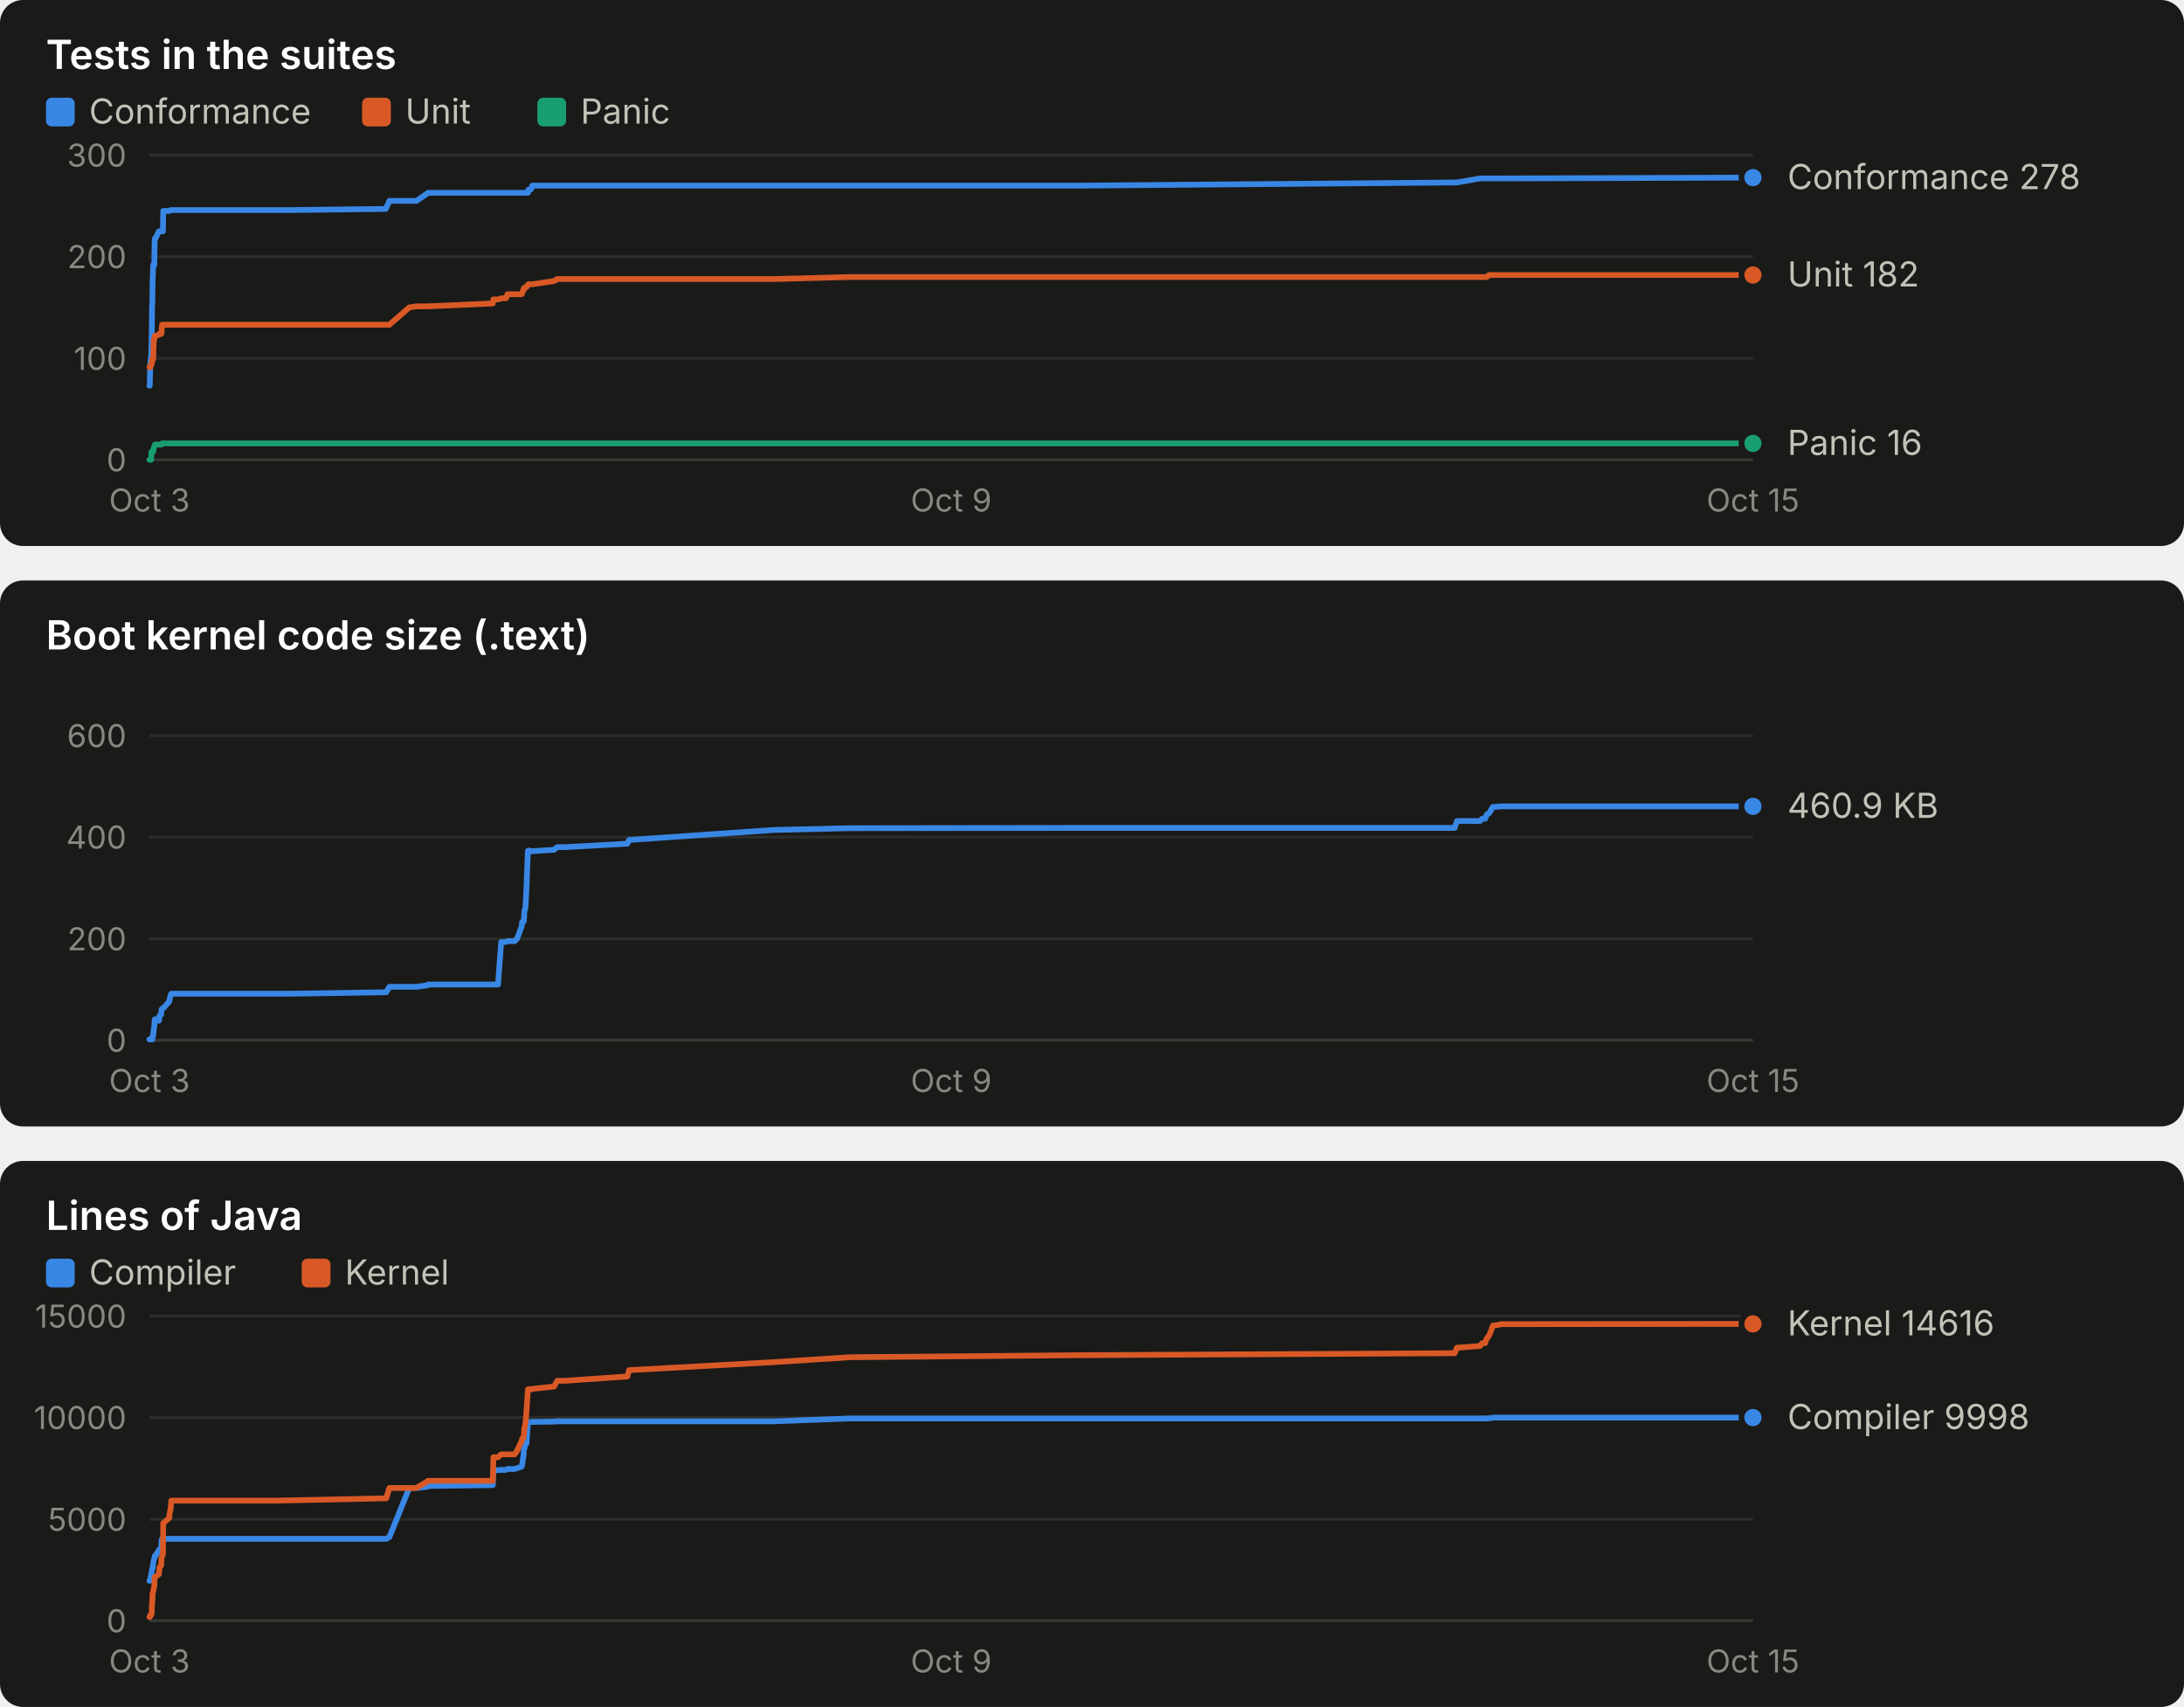
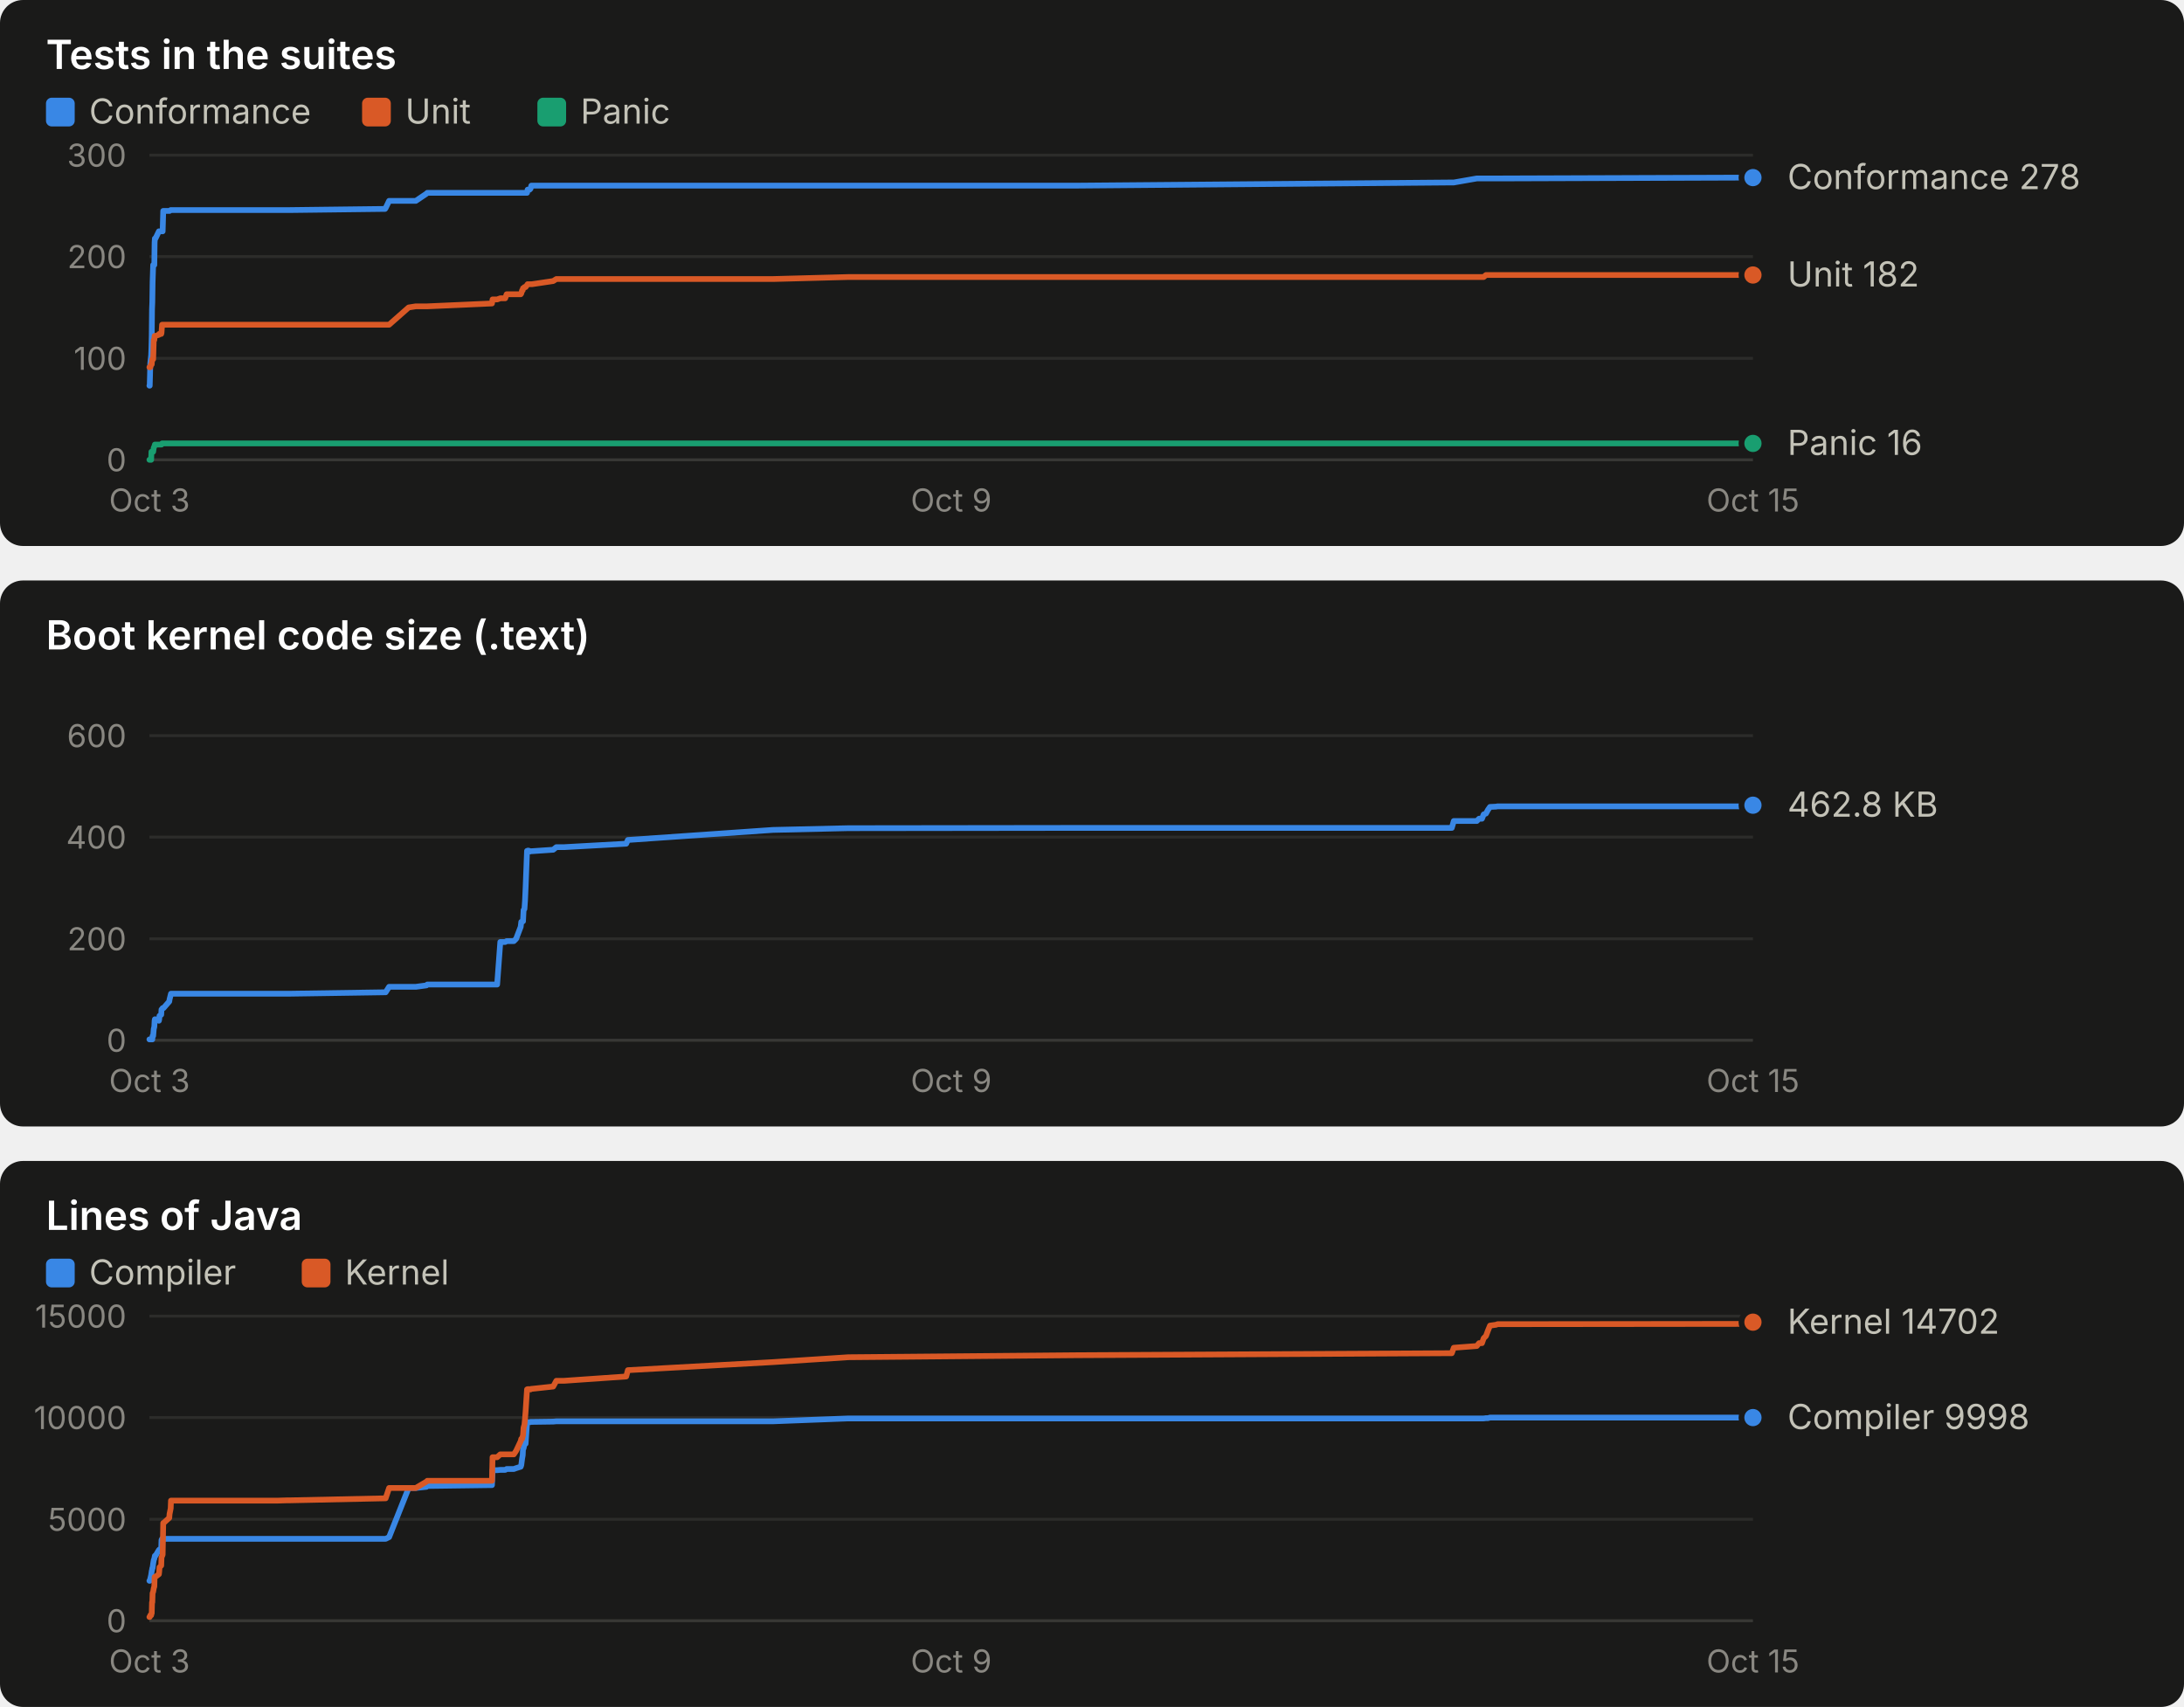
<svg xmlns="http://www.w3.org/2000/svg" width="760" height="594" viewBox="0 0 760 594" role="img" font-family="system-ui, -apple-system, 'Segoe UI', sans-serif">
  <rect x="0" y="0" width="760" height="190" rx="8" fill="#1a1a19" />
  <text x="16.0" y="24.0" fill="#ffffff" font-size="14" font-weight="600" text-anchor="start" style="font-variant-numeric: tabular-nums">Tests in the suites</text>
  <rect x="16" y="34" width="10" height="10" rx="2" fill="#3987e5" />
  <text x="31.0" y="43.0" fill="#c3c2b7" font-size="12" font-weight="400" text-anchor="start" style="font-variant-numeric: tabular-nums">Conformance</text>
  <rect x="126" y="34" width="10" height="10" rx="2" fill="#d95926" />
  <text x="141.0" y="43.0" fill="#c3c2b7" font-size="12" font-weight="400" text-anchor="start" style="font-variant-numeric: tabular-nums">Unit</text>
  <rect x="187" y="34" width="10" height="10" rx="2" fill="#199e70" />
  <text x="202.0" y="43.0" fill="#c3c2b7" font-size="12" font-weight="400" text-anchor="start" style="font-variant-numeric: tabular-nums">Panic</text>
  <line x1="52.0" x2="610.0" y1="160.0" y2="160.0" stroke="#383835" stroke-width="1" />
  <text x="44.0" y="164.0" fill="#898781" font-size="11" font-weight="400" text-anchor="end" style="font-variant-numeric: tabular-nums">0</text>
  <line x1="52.0" x2="610.0" y1="124.7" y2="124.7" stroke="#2c2c2a" stroke-width="1" />
  <text x="44.0" y="128.7" fill="#898781" font-size="11" font-weight="400" text-anchor="end" style="font-variant-numeric: tabular-nums">100</text>
  <line x1="52.0" x2="610.0" y1="89.3" y2="89.3" stroke="#2c2c2a" stroke-width="1" />
  <text x="44.0" y="93.3" fill="#898781" font-size="11" font-weight="400" text-anchor="end" style="font-variant-numeric: tabular-nums">200</text>
  <line x1="52.0" x2="610.0" y1="54.0" y2="54.0" stroke="#2c2c2a" stroke-width="1" />
  <text x="44.0" y="58.0" fill="#898781" font-size="11" font-weight="400" text-anchor="end" style="font-variant-numeric: tabular-nums">300</text>
  <text x="52.0" y="178.0" fill="#898781" font-size="11" font-weight="400" text-anchor="middle" style="font-variant-numeric: tabular-nums">Oct 3</text>
  <text x="331.0" y="178.0" fill="#898781" font-size="11" font-weight="400" text-anchor="middle" style="font-variant-numeric: tabular-nums">Oct 9</text>
  <text x="610.0" y="178.0" fill="#898781" font-size="11" font-weight="400" text-anchor="middle" style="font-variant-numeric: tabular-nums">Oct 15</text>
-   <polyline points="52.0,134.2 52.1,134.2 52.2,130.7 52.3,126.4 52.6,123.6 52.7,121.1 52.8,116.9 52.9,107.7 53.0,105.2 53.1,98.2 53.3,92.2 53.5,92.2 53.7,92.2 53.8,84.4 53.9,83.0 54.1,83.0 55.3,80.5 55.4,80.5 55.5,80.5 56.1,80.5 56.2,80.5 56.4,80.5 56.7,80.5 56.8,73.4 56.9,73.4 58.9,73.4 59.0,73.4 59.4,73.1 59.6,73.1 95.4,73.1 95.6,73.1 96.0,73.1 96.7,73.1 100.1,73.1 100.9,73.1 134.2,72.7 134.4,72.4 135.5,69.9 142.4,69.9 144.9,69.9 148.6,67.4 148.9,67.1 171.5,67.1 171.7,67.1 173.3,67.1 174.4,67.1 176.1,67.1 176.6,67.1 179.1,67.1 179.9,67.1 181.5,67.1 181.7,67.1 182.0,67.1 182.2,67.1 182.3,67.1 182.5,67.1 182.8,67.1 183.0,67.1 183.2,67.1 183.7,67.1 183.9,66.0 184.0,66.0 184.2,66.0 184.5,66.0 184.6,66.0 184.8,65.7 184.9,65.7 185.2,64.6 185.4,64.6 192.8,64.6 193.9,64.6 196.6,64.6 218.3,64.6 218.9,64.6 269.5,64.6 295.8,64.6 375.3,64.6 506.2,63.5 507.0,63.5 515.0,62.1 515.8,62.1 516.8,62.1 517.4,62.1 518.1,62.1 518.9,62.1 519.5,62.1 521.7,62.1 522.2,62.1 610.0,61.8" fill="none" stroke="#3987e5" stroke-width="2" stroke-linejoin="round" stroke-linecap="round" />
+   <polyline points="52.0,134.2 52.1,134.2 52.2,130.7 52.3,126.4 52.6,123.6 52.7,121.1 52.8,116.9 52.9,107.7 53.0,105.2 53.1,98.2 53.3,92.2 53.5,92.2 53.7,92.2 53.8,84.4 53.9,83.0 54.1,83.0 55.3,80.5 55.4,80.5 55.5,80.5 56.1,80.5 56.2,80.5 56.4,80.5 56.6,80.5 56.8,73.4 56.9,73.4 58.9,73.4 59.0,73.4 59.4,73.1 59.5,73.1 95.3,73.1 95.5,73.1 95.9,73.1 96.6,73.1 99.9,73.1 100.8,73.1 134.0,72.7 134.2,72.4 135.4,69.9 142.2,69.9 144.7,69.9 148.4,67.4 148.7,67.1 171.2,67.1 171.4,67.1 173.0,67.1 174.1,67.1 175.8,67.1 176.3,67.1 178.8,67.1 179.6,67.1 181.2,67.1 181.4,67.1 181.7,67.1 181.9,67.1 182.0,67.1 182.2,67.1 182.5,67.1 182.7,67.1 182.9,67.1 183.4,67.1 183.6,66.0 183.7,66.0 183.9,66.0 184.2,66.0 184.3,66.0 184.5,65.7 184.6,65.7 184.9,64.6 185.1,64.6 192.5,64.6 193.6,64.6 196.3,64.6 217.9,64.6 218.5,64.6 269.0,64.6 295.2,64.6 374.6,64.6 505.2,63.5 505.9,63.5 513.9,62.1 514.7,62.1 515.7,62.1 516.3,62.1 517.1,62.1 517.8,62.1 518.5,62.1 520.6,62.1 521.1,62.1 608.7,61.8 610.0,61.8" fill="none" stroke="#3987e5" stroke-width="2" stroke-linejoin="round" stroke-linecap="round" />
  <circle cx="610.0" cy="61.8" r="4" fill="#3987e5" stroke="#1a1a19" stroke-width="2" />
-   <polyline points="52.0,127.8 52.1,127.8 52.2,127.8 52.3,127.8 52.6,126.8 52.7,126.8 52.8,126.8 52.9,125.4 53.0,125.0 53.1,125.0 53.3,125.0 53.5,118.3 53.7,118.3 53.8,116.9 53.9,116.9 54.1,116.9 55.3,116.5 55.4,116.2 55.5,116.2 56.1,116.2 56.2,115.8 56.4,113.0 56.7,113.0 56.8,113.0 56.9,113.0 58.9,113.0 59.0,113.0 59.4,113.0 59.6,113.0 95.4,113.0 95.6,113.0 96.0,113.0 96.7,113.0 100.1,113.0 100.9,113.0 134.2,113.0 134.4,113.0 135.5,113.0 142.4,107.0 144.9,106.6 148.6,106.6 148.9,106.6 171.5,105.6 171.7,104.2 173.3,104.2 174.4,103.8 176.1,103.8 176.6,102.4 179.1,102.4 179.9,102.4 181.5,102.4 181.7,102.1 182.0,101.0 182.2,101.0 182.3,100.3 182.5,100.3 182.8,99.9 183.0,99.9 183.2,99.9 183.7,99.2 183.9,98.9 184.0,98.9 184.2,98.9 184.5,98.9 184.6,98.9 184.8,98.9 184.9,98.9 185.2,98.9 185.4,98.9 192.8,97.8 193.9,97.1 196.6,97.1 218.3,97.1 218.9,97.1 269.5,97.1 295.8,96.4 375.3,96.4 506.2,96.4 507.0,96.4 515.0,96.4 515.8,96.4 516.8,96.4 517.4,96.4 518.1,95.7 518.9,95.7 519.5,95.7 521.7,95.7 522.2,95.7 610.0,95.7" fill="none" stroke="#d95926" stroke-width="2" stroke-linejoin="round" stroke-linecap="round" />
+   <polyline points="52.0,127.8 52.1,127.8 52.2,127.8 52.3,127.8 52.6,126.8 52.7,126.8 52.8,126.8 52.9,125.4 53.0,125.0 53.1,125.0 53.3,125.0 53.5,118.3 53.7,118.3 53.8,116.9 53.9,116.9 54.1,116.9 55.3,116.5 55.4,116.2 55.5,116.2 56.1,116.2 56.2,115.8 56.4,113.0 56.6,113.0 56.8,113.0 56.9,113.0 58.9,113.0 59.0,113.0 59.4,113.0 59.5,113.0 95.3,113.0 95.5,113.0 95.9,113.0 96.6,113.0 99.9,113.0 100.8,113.0 134.0,113.0 134.2,113.0 135.4,113.0 142.2,107.0 144.7,106.6 148.4,106.6 148.7,106.6 171.2,105.6 171.4,104.2 173.0,104.2 174.1,103.8 175.8,103.8 176.3,102.4 178.8,102.4 179.6,102.4 181.2,102.4 181.4,102.1 181.7,101.0 181.9,101.0 182.0,100.3 182.2,100.3 182.5,99.9 182.7,99.9 182.9,99.9 183.4,99.2 183.6,98.9 183.7,98.9 183.9,98.9 184.2,98.9 184.3,98.9 184.5,98.9 184.6,98.9 184.9,98.9 185.1,98.9 192.5,97.8 193.6,97.1 196.3,97.1 217.9,97.1 218.5,97.1 269.0,97.1 295.2,96.4 374.6,96.4 505.2,96.4 505.9,96.4 513.9,96.4 514.7,96.4 515.7,96.4 516.3,96.4 517.1,95.7 517.8,95.7 518.5,95.7 520.6,95.7 521.1,95.7 608.7,95.7 610.0,95.7" fill="none" stroke="#d95926" stroke-width="2" stroke-linejoin="round" stroke-linecap="round" />
  <circle cx="610.0" cy="95.7" r="4" fill="#d95926" stroke="#1a1a19" stroke-width="2" />
-   <polyline points="52.0,160.0 52.1,160.0 52.2,160.0 52.3,160.0 52.6,160.0 52.7,157.2 52.8,157.2 52.9,157.2 53.0,157.2 53.1,157.2 53.3,157.2 53.5,155.8 53.7,155.4 53.8,155.1 53.9,154.7 54.1,154.7 55.3,154.7 55.4,154.7 55.5,154.7 56.1,154.7 56.2,154.7 56.4,154.3 56.7,154.3 56.8,154.3 56.9,154.3 58.9,154.3 59.0,154.3 59.4,154.3 59.6,154.3 95.4,154.3 95.6,154.3 96.0,154.3 96.7,154.3 100.1,154.3 100.9,154.3 134.2,154.3 134.4,154.3 135.5,154.3 142.4,154.3 144.9,154.3 148.6,154.3 148.9,154.3 171.5,154.3 171.7,154.3 173.3,154.3 174.4,154.3 176.1,154.3 176.6,154.3 179.1,154.3 179.9,154.3 181.5,154.3 181.7,154.3 182.0,154.3 182.2,154.3 182.3,154.3 182.5,154.3 182.8,154.3 183.0,154.3 183.2,154.3 183.7,154.3 183.9,154.3 184.0,154.3 184.2,154.3 184.5,154.3 184.6,154.3 184.8,154.3 184.9,154.3 185.2,154.3 185.4,154.3 192.8,154.3 193.9,154.3 196.6,154.3 218.3,154.3 218.9,154.3 269.5,154.3 295.8,154.3 375.3,154.3 506.2,154.3 507.0,154.3 515.0,154.3 515.8,154.3 516.8,154.3 517.4,154.3 518.1,154.3 518.9,154.3 519.5,154.3 521.7,154.3 522.2,154.3 610.0,154.3" fill="none" stroke="#199e70" stroke-width="2" stroke-linejoin="round" stroke-linecap="round" />
+   <polyline points="52.0,160.0 52.1,160.0 52.2,160.0 52.3,160.0 52.6,160.0 52.7,157.2 52.8,157.2 52.9,157.2 53.0,157.2 53.1,157.2 53.3,157.2 53.5,155.8 53.7,155.4 53.8,155.1 53.9,154.7 54.1,154.7 55.3,154.7 55.4,154.7 55.5,154.7 56.1,154.7 56.2,154.7 56.4,154.3 56.6,154.3 56.8,154.3 56.9,154.3 58.9,154.3 59.0,154.3 59.4,154.3 59.5,154.3 95.3,154.3 95.5,154.3 95.9,154.3 96.6,154.3 99.9,154.3 100.8,154.3 134.0,154.3 134.2,154.3 135.4,154.3 142.2,154.3 144.7,154.3 148.4,154.3 148.7,154.3 171.2,154.3 171.4,154.3 173.0,154.3 174.1,154.3 175.8,154.3 176.3,154.3 178.8,154.3 179.6,154.3 181.2,154.3 181.4,154.3 181.7,154.3 181.9,154.3 182.0,154.3 182.2,154.3 182.5,154.3 182.7,154.3 182.9,154.3 183.4,154.3 183.6,154.3 183.7,154.3 183.9,154.3 184.2,154.3 184.3,154.3 184.5,154.3 184.6,154.3 184.9,154.3 185.1,154.3 192.5,154.3 193.6,154.3 196.3,154.3 217.9,154.3 218.5,154.3 269.0,154.3 295.2,154.3 374.6,154.3 505.2,154.3 505.9,154.3 513.9,154.3 514.7,154.3 515.7,154.3 516.3,154.3 517.1,154.3 517.8,154.3 518.5,154.3 520.6,154.3 521.1,154.3 608.7,154.3 610.0,154.3" fill="none" stroke="#199e70" stroke-width="2" stroke-linejoin="round" stroke-linecap="round" />
  <circle cx="610.0" cy="154.3" r="4" fill="#199e70" stroke="#1a1a19" stroke-width="2" />
  <text x="622.0" y="65.8" fill="#c3c2b7" font-size="12" font-weight="400" text-anchor="start" style="font-variant-numeric: tabular-nums">Conformance 278</text>
  <text x="622.0" y="99.7" fill="#c3c2b7" font-size="12" font-weight="400" text-anchor="start" style="font-variant-numeric: tabular-nums">Unit 182</text>
  <text x="622.0" y="158.3" fill="#c3c2b7" font-size="12" font-weight="400" text-anchor="start" style="font-variant-numeric: tabular-nums">Panic 16</text>
  <rect x="0" y="202" width="760" height="190" rx="8" fill="#1a1a19" />
  <text x="16.0" y="226.0" fill="#ffffff" font-size="14" font-weight="600" text-anchor="start" style="font-variant-numeric: tabular-nums">Boot kernel code size (.text)</text>
  <line x1="52.0" x2="610.0" y1="362.0" y2="362.0" stroke="#383835" stroke-width="1" />
  <text x="44.0" y="366.0" fill="#898781" font-size="11" font-weight="400" text-anchor="end" style="font-variant-numeric: tabular-nums">0</text>
  <line x1="52.0" x2="610.0" y1="326.7" y2="326.7" stroke="#2c2c2a" stroke-width="1" />
  <text x="44.0" y="330.7" fill="#898781" font-size="11" font-weight="400" text-anchor="end" style="font-variant-numeric: tabular-nums">200</text>
  <line x1="52.0" x2="610.0" y1="291.3" y2="291.3" stroke="#2c2c2a" stroke-width="1" />
  <text x="44.0" y="295.3" fill="#898781" font-size="11" font-weight="400" text-anchor="end" style="font-variant-numeric: tabular-nums">400</text>
  <line x1="52.0" x2="610.0" y1="256.0" y2="256.0" stroke="#2c2c2a" stroke-width="1" />
  <text x="44.0" y="260.0" fill="#898781" font-size="11" font-weight="400" text-anchor="end" style="font-variant-numeric: tabular-nums">600</text>
  <text x="52.0" y="380.0" fill="#898781" font-size="11" font-weight="400" text-anchor="middle" style="font-variant-numeric: tabular-nums">Oct 3</text>
  <text x="331.0" y="380.0" fill="#898781" font-size="11" font-weight="400" text-anchor="middle" style="font-variant-numeric: tabular-nums">Oct 9</text>
  <text x="610.0" y="380.0" fill="#898781" font-size="11" font-weight="400" text-anchor="middle" style="font-variant-numeric: tabular-nums">Oct 15</text>
-   <polyline points="52.0,361.7 52.1,361.7 52.2,361.7 52.3,361.7 52.6,361.7 52.7,361.7 52.8,361.7 52.9,361.7 53.0,361.7 53.1,360.5 53.3,360.5 53.5,358.1 53.7,357.3 53.8,355.2 53.9,354.7 54.1,354.7 55.3,355.2 55.4,354.7 55.5,353.5 56.1,353.1 56.2,351.3 56.4,351.1 56.7,350.8 56.8,350.8 56.9,350.8 58.9,348.5 59.0,347.8 59.4,346.2 59.6,345.8 95.4,345.8 95.6,345.8 96.0,345.8 96.7,345.8 100.1,345.8 100.9,345.8 134.2,345.3 134.4,345.3 135.5,343.4 142.4,343.4 144.9,343.4 148.6,342.9 148.9,342.6 171.5,342.6 171.7,342.6 173.3,342.6 174.4,327.8 176.1,327.8 176.6,327.5 179.1,327.5 179.9,326.7 181.5,322.5 181.7,320.8 182.0,320.8 182.2,320.6 182.3,320.6 182.5,316.7 182.8,316.3 183.0,313.4 183.2,309.0 183.7,296.1 183.9,296.1 184.0,296.0 184.2,296.0 184.5,296.1 184.6,296.2 184.8,296.3 184.9,296.2 185.2,296.2 185.4,296.2 192.8,295.7 193.9,294.8 196.6,294.8 218.3,293.6 218.9,292.3 269.5,288.8 295.8,288.2 375.3,288.1 506.2,288.1 507.0,285.7 515.0,285.7 515.8,284.9 516.8,284.9 517.4,283.4 518.1,283.1 518.9,281.8 519.5,280.8 521.7,280.7 522.2,280.6 610.0,280.6" fill="none" stroke="#3987e5" stroke-width="2" stroke-linejoin="round" stroke-linecap="round" />
-   <circle cx="610.0" cy="280.6" r="4" fill="#3987e5" stroke="#1a1a19" stroke-width="2" />
-   <text x="622.0" y="284.6" fill="#c3c2b7" font-size="12" font-weight="400" text-anchor="start" style="font-variant-numeric: tabular-nums">460.9 KB</text>
+   <polyline points="52.0,361.7 52.1,361.7 52.2,361.7 52.3,361.7 52.6,361.7 52.7,361.7 52.8,361.7 52.9,361.7 53.0,361.7 53.1,360.5 53.3,360.5 53.5,358.1 53.7,357.3 53.8,355.2 53.9,354.7 54.1,354.7 55.3,355.2 55.4,354.7 55.5,353.5 56.1,353.1 56.2,351.3 56.4,351.1 56.6,350.8 56.8,350.8 56.9,350.8 58.9,348.5 59.0,347.8 59.4,346.2 59.5,345.8 95.3,345.8 95.5,345.8 95.9,345.8 96.6,345.8 99.9,345.8 100.8,345.8 134.0,345.3 134.2,345.3 135.4,343.4 142.2,343.4 144.7,343.4 148.4,342.9 148.7,342.6 171.2,342.6 171.4,342.6 173.0,342.6 174.1,327.8 175.8,327.8 176.3,327.5 178.8,327.5 179.6,326.7 181.2,322.5 181.4,320.8 181.7,320.8 181.9,320.6 182.0,320.6 182.2,316.7 182.5,316.3 182.7,313.4 182.9,309.0 183.4,296.1 183.6,296.1 183.7,296.0 183.9,296.0 184.2,296.1 184.3,296.2 184.5,296.3 184.6,296.2 184.9,296.2 185.1,296.2 192.5,295.7 193.6,294.8 196.3,294.8 217.9,293.6 218.5,292.3 269.0,288.8 295.2,288.2 374.6,288.1 505.2,288.1 505.9,285.7 513.9,285.7 514.7,284.9 515.7,284.9 516.3,283.4 517.1,283.1 517.8,281.8 518.5,280.8 520.6,280.7 521.1,280.6 608.7,280.6 610.0,280.2" fill="none" stroke="#3987e5" stroke-width="2" stroke-linejoin="round" stroke-linecap="round" />
+   <circle cx="610.0" cy="280.2" r="4" fill="#3987e5" stroke="#1a1a19" stroke-width="2" />
+   <text x="622.0" y="284.2" fill="#c3c2b7" font-size="12" font-weight="400" text-anchor="start" style="font-variant-numeric: tabular-nums">462.8 KB</text>
  <rect x="0" y="404" width="760" height="190" rx="8" fill="#1a1a19" />
  <text x="16.0" y="428.0" fill="#ffffff" font-size="14" font-weight="600" text-anchor="start" style="font-variant-numeric: tabular-nums">Lines of Java</text>
  <rect x="16" y="438" width="10" height="10" rx="2" fill="#3987e5" />
  <text x="31.0" y="447.0" fill="#c3c2b7" font-size="12" font-weight="400" text-anchor="start" style="font-variant-numeric: tabular-nums">Compiler</text>
  <rect x="105" y="438" width="10" height="10" rx="2" fill="#d95926" />
  <text x="120.0" y="447.0" fill="#c3c2b7" font-size="12" font-weight="400" text-anchor="start" style="font-variant-numeric: tabular-nums">Kernel</text>
  <line x1="52.0" x2="610.0" y1="564.0" y2="564.0" stroke="#383835" stroke-width="1" />
  <text x="44.0" y="568.0" fill="#898781" font-size="11" font-weight="400" text-anchor="end" style="font-variant-numeric: tabular-nums">0</text>
  <line x1="52.0" x2="610.0" y1="528.7" y2="528.7" stroke="#2c2c2a" stroke-width="1" />
  <text x="44.0" y="532.7" fill="#898781" font-size="11" font-weight="400" text-anchor="end" style="font-variant-numeric: tabular-nums">5000</text>
  <line x1="52.0" x2="610.0" y1="493.3" y2="493.3" stroke="#2c2c2a" stroke-width="1" />
  <text x="44.0" y="497.3" fill="#898781" font-size="11" font-weight="400" text-anchor="end" style="font-variant-numeric: tabular-nums">10000</text>
  <line x1="52.0" x2="610.0" y1="458.0" y2="458.0" stroke="#2c2c2a" stroke-width="1" />
  <text x="44.0" y="462.0" fill="#898781" font-size="11" font-weight="400" text-anchor="end" style="font-variant-numeric: tabular-nums">15000</text>
  <text x="52.0" y="582.0" fill="#898781" font-size="11" font-weight="400" text-anchor="middle" style="font-variant-numeric: tabular-nums">Oct 3</text>
  <text x="331.0" y="582.0" fill="#898781" font-size="11" font-weight="400" text-anchor="middle" style="font-variant-numeric: tabular-nums">Oct 9</text>
  <text x="610.0" y="582.0" fill="#898781" font-size="11" font-weight="400" text-anchor="middle" style="font-variant-numeric: tabular-nums">Oct 15</text>
-   <polyline points="52.0,550.1 52.1,550.1 52.2,549.8 52.3,549.4 52.6,548.1 52.7,547.4 52.8,546.7 52.9,546.4 53.0,545.7 53.1,545.7 53.3,544.1 53.5,542.9 53.7,542.4 53.8,541.9 53.9,541.4 54.1,541.4 55.3,539.4 55.4,539.3 55.5,539.2 56.1,539.1 56.2,535.9 56.4,535.5 56.7,535.5 56.8,535.5 56.9,535.5 58.9,535.5 59.0,535.5 59.4,535.5 59.6,535.5 95.4,535.5 95.6,535.5 96.0,535.5 96.7,535.5 100.1,535.5 100.9,535.5 134.2,535.5 134.4,535.5 135.5,534.9 142.4,517.8 144.9,517.8 148.6,517.4 148.9,517.1 171.5,516.8 171.7,511.6 173.3,511.6 174.4,511.5 176.1,511.5 176.6,511.2 179.1,511.2 179.9,510.9 181.5,510.4 181.7,509.8 182.0,507.5 182.2,506.4 182.3,504.2 182.5,504.0 182.8,502.5 183.0,502.4 183.2,502.4 183.7,495.2 183.9,495.0 184.0,494.9 184.2,494.9 184.5,494.9 184.6,494.9 184.8,494.9 184.9,494.8 185.2,494.8 185.4,494.8 192.8,494.7 193.9,494.6 196.6,494.6 218.3,494.6 218.9,494.6 269.5,494.6 295.8,493.6 375.3,493.6 506.2,493.6 507.0,493.6 515.0,493.6 515.8,493.6 516.8,493.6 517.4,493.6 518.1,493.5 518.9,493.5 519.5,493.3 521.7,493.3 522.2,493.3 610.0,493.3" fill="none" stroke="#3987e5" stroke-width="2" stroke-linejoin="round" stroke-linecap="round" />
+   <polyline points="52.0,550.1 52.1,550.1 52.2,549.8 52.3,549.4 52.6,548.1 52.7,547.4 52.8,546.7 52.9,546.4 53.0,545.7 53.1,545.7 53.3,544.1 53.5,542.9 53.7,542.4 53.8,541.9 53.9,541.4 54.1,541.4 55.3,539.4 55.4,539.3 55.5,539.2 56.1,539.1 56.2,535.9 56.4,535.5 56.6,535.5 56.8,535.5 56.9,535.5 58.9,535.5 59.0,535.5 59.4,535.5 59.5,535.5 95.3,535.5 95.5,535.5 95.9,535.5 96.6,535.5 99.9,535.5 100.8,535.5 134.0,535.5 134.2,535.5 135.4,534.9 142.2,517.8 144.7,517.8 148.4,517.4 148.7,517.1 171.2,516.8 171.4,511.6 173.0,511.6 174.1,511.5 175.8,511.5 176.3,511.2 178.8,511.2 179.6,510.9 181.2,510.4 181.4,509.8 181.7,507.5 181.9,506.4 182.0,504.2 182.2,504.0 182.5,502.5 182.7,502.4 182.9,502.4 183.4,495.2 183.6,495.0 183.7,494.9 183.9,494.9 184.2,494.9 184.3,494.9 184.5,494.9 184.6,494.8 184.9,494.8 185.1,494.8 192.5,494.7 193.6,494.6 196.3,494.6 217.9,494.6 218.5,494.6 269.0,494.6 295.2,493.6 374.6,493.6 505.2,493.6 505.9,493.6 513.9,493.6 514.7,493.6 515.7,493.6 516.3,493.6 517.1,493.5 517.8,493.5 518.5,493.3 520.6,493.3 521.1,493.3 608.7,493.3 610.0,493.3" fill="none" stroke="#3987e5" stroke-width="2" stroke-linejoin="round" stroke-linecap="round" />
  <circle cx="610.0" cy="493.3" r="4" fill="#3987e5" stroke="#1a1a19" stroke-width="2" />
-   <polyline points="52.0,562.7 52.1,562.7 52.2,562.5 52.3,562.1 52.6,562.1 52.7,561.5 52.8,561.4 52.9,557.6 53.0,557.6 53.1,554.4 53.3,553.9 53.5,552.7 53.7,552.1 53.8,548.8 53.9,548.7 54.1,548.7 55.3,547.8 55.4,546.9 55.5,545.4 56.1,544.8 56.2,541.9 56.4,541.5 56.7,541.0 56.8,530.0 56.9,530.0 58.9,528.2 59.0,526.9 59.4,524.9 59.6,522.2 95.4,522.2 95.6,522.2 96.0,522.2 96.7,522.2 100.1,522.1 100.9,522.1 134.2,521.4 134.4,521.4 135.5,517.8 142.4,517.8 144.9,517.8 148.6,515.6 148.9,515.3 171.5,515.3 171.7,507.1 173.3,507.1 174.4,506.1 176.1,506.1 176.6,506.1 179.1,506.1 179.9,504.9 181.5,501.5 181.7,500.7 182.0,500.7 182.2,499.8 182.3,499.5 182.5,496.8 182.8,495.8 183.0,493.7 183.2,491.2 183.7,483.5 183.9,483.4 184.0,483.4 184.2,483.4 184.5,483.4 184.6,483.4 184.8,483.5 184.9,483.5 185.2,483.3 185.4,483.3 192.8,482.5 193.9,480.5 196.6,480.5 218.3,479.0 218.9,476.8 269.5,474.0 295.8,472.3 375.3,471.6 506.2,470.9 507.0,469.0 515.0,468.4 515.8,467.4 516.8,467.4 517.4,465.7 518.1,464.9 518.9,463.0 519.5,461.3 521.7,461.0 522.2,460.8 610.0,460.7" fill="none" stroke="#d95926" stroke-width="2" stroke-linejoin="round" stroke-linecap="round" />
-   <circle cx="610.0" cy="460.7" r="4" fill="#d95926" stroke="#1a1a19" stroke-width="2" />
-   <text x="622.0" y="464.7" fill="#c3c2b7" font-size="12" font-weight="400" text-anchor="start" style="font-variant-numeric: tabular-nums">Kernel 14616</text>
+   <polyline points="52.0,562.7 52.1,562.7 52.2,562.5 52.3,562.1 52.6,562.1 52.7,561.5 52.8,561.4 52.9,557.6 53.0,557.6 53.1,554.4 53.3,553.9 53.5,552.7 53.7,552.1 53.8,548.8 53.9,548.7 54.1,548.7 55.3,547.8 55.4,546.9 55.5,545.4 56.1,544.8 56.2,541.9 56.4,541.5 56.6,541.0 56.8,530.0 56.9,530.0 58.9,528.2 59.0,526.9 59.4,524.9 59.5,522.2 95.3,522.2 95.5,522.2 95.9,522.2 96.6,522.2 99.9,522.1 100.8,522.1 134.0,521.4 134.2,521.4 135.4,517.8 142.2,517.8 144.7,517.8 148.4,515.6 148.7,515.3 171.2,515.3 171.4,507.1 173.0,507.1 174.1,506.1 175.8,506.1 176.3,506.1 178.8,506.1 179.6,504.9 181.2,501.5 181.4,500.7 181.7,500.7 181.9,499.8 182.0,499.5 182.2,496.8 182.5,495.8 182.7,493.7 182.9,491.2 183.4,483.5 183.6,483.4 183.7,483.4 183.9,483.4 184.2,483.4 184.3,483.4 184.5,483.5 184.6,483.5 184.9,483.3 185.1,483.3 192.5,482.5 193.6,480.5 196.3,480.5 217.9,479.0 218.5,476.8 269.0,474.0 295.2,472.3 374.6,471.6 505.2,470.9 505.9,469.0 513.9,468.4 514.7,467.4 515.7,467.4 516.3,465.7 517.1,464.9 517.8,463.0 518.5,461.3 520.6,461.0 521.1,460.8 608.7,460.7 610.0,460.1" fill="none" stroke="#d95926" stroke-width="2" stroke-linejoin="round" stroke-linecap="round" />
+   <circle cx="610.0" cy="460.1" r="4" fill="#d95926" stroke="#1a1a19" stroke-width="2" />
+   <text x="622.0" y="464.1" fill="#c3c2b7" font-size="12" font-weight="400" text-anchor="start" style="font-variant-numeric: tabular-nums">Kernel 14702</text>
  <text x="622.0" y="497.3" fill="#c3c2b7" font-size="12" font-weight="400" text-anchor="start" style="font-variant-numeric: tabular-nums">Compiler 9998</text>
</svg>
